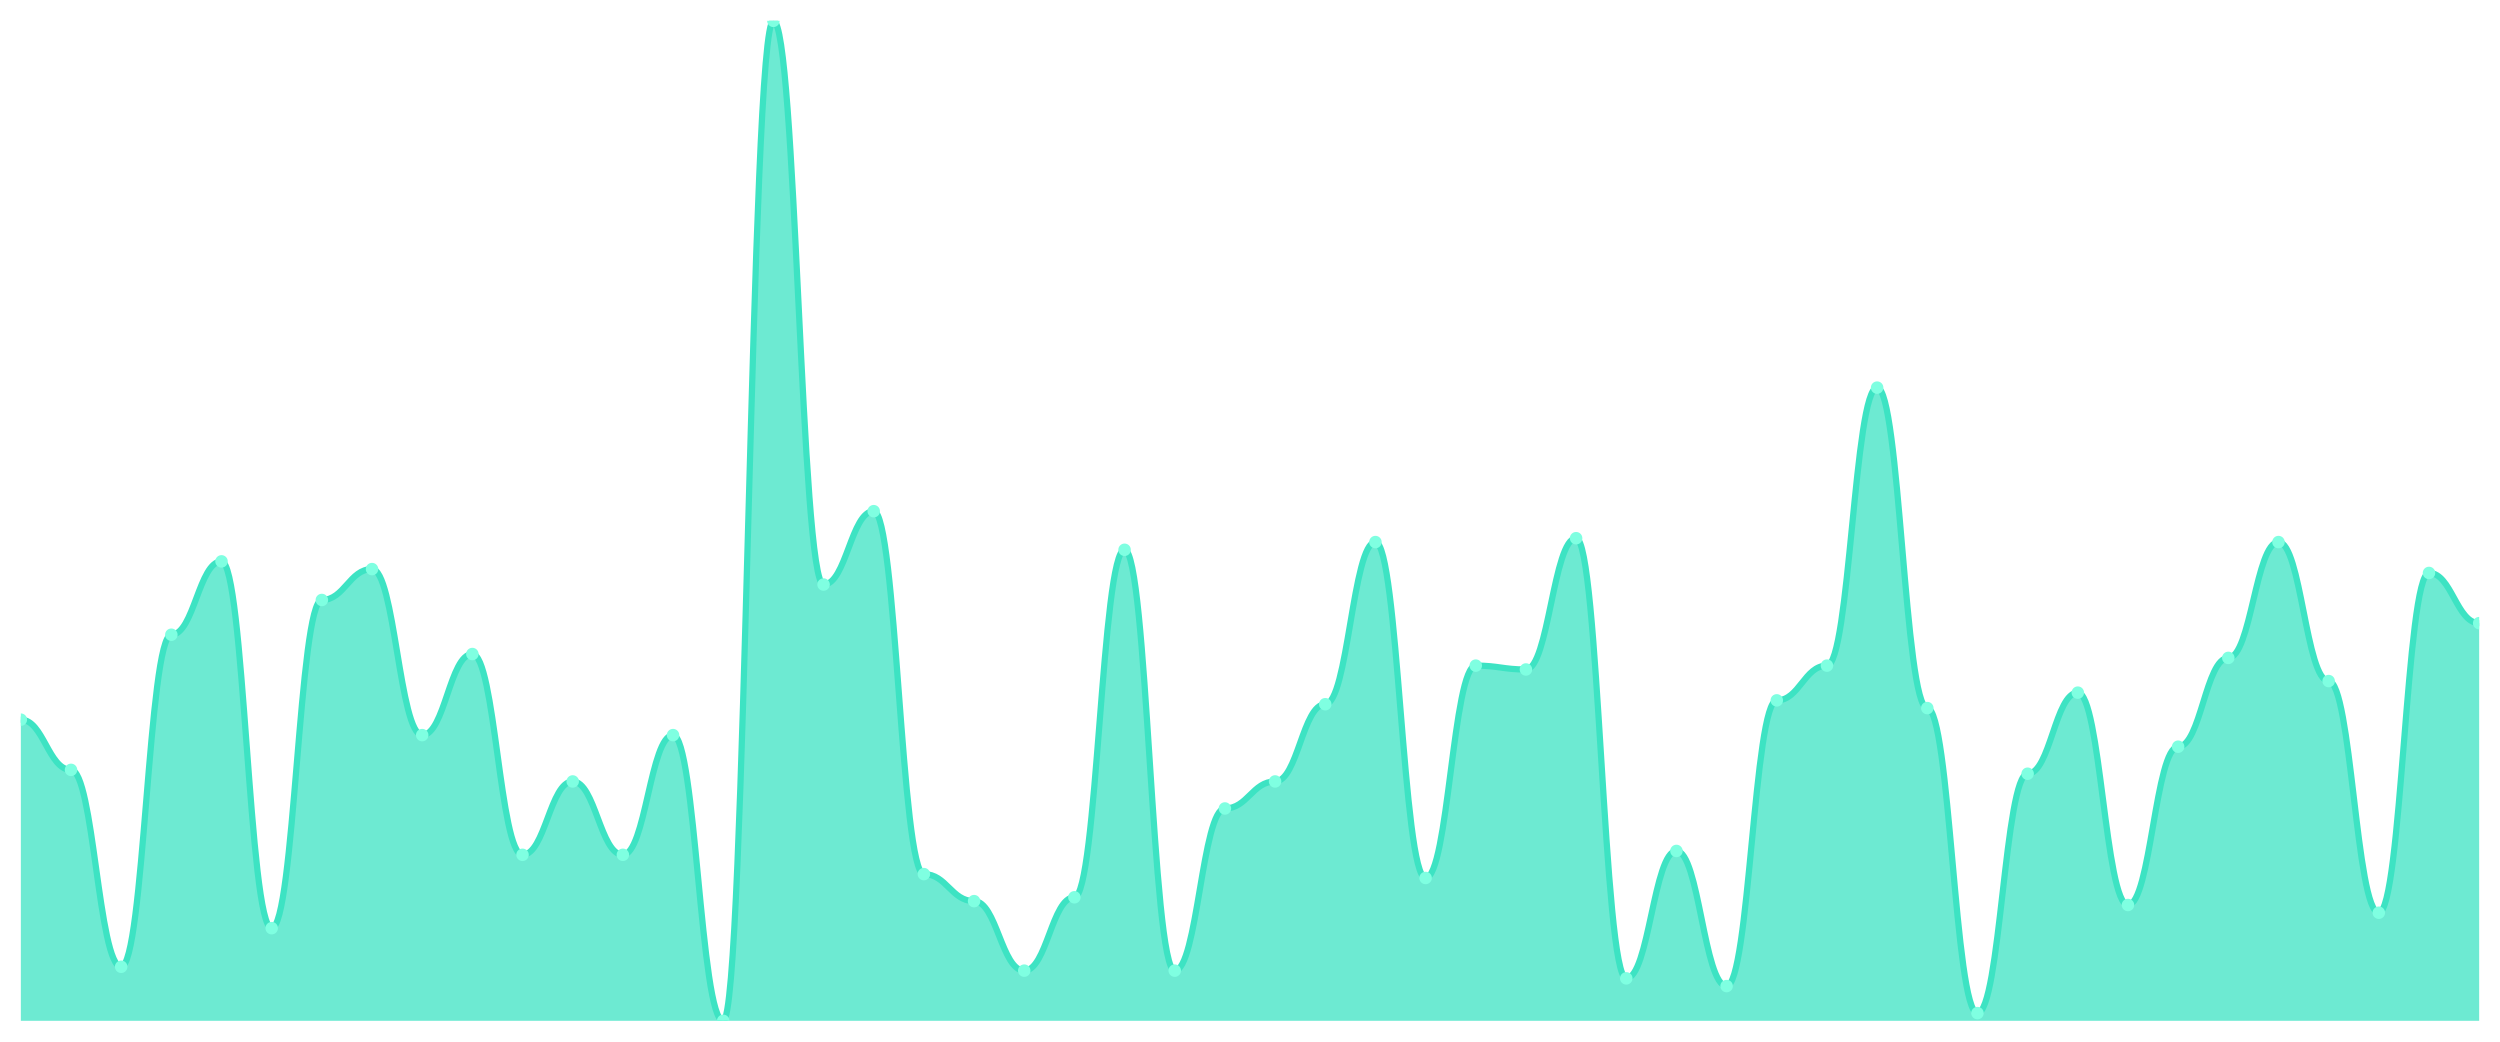
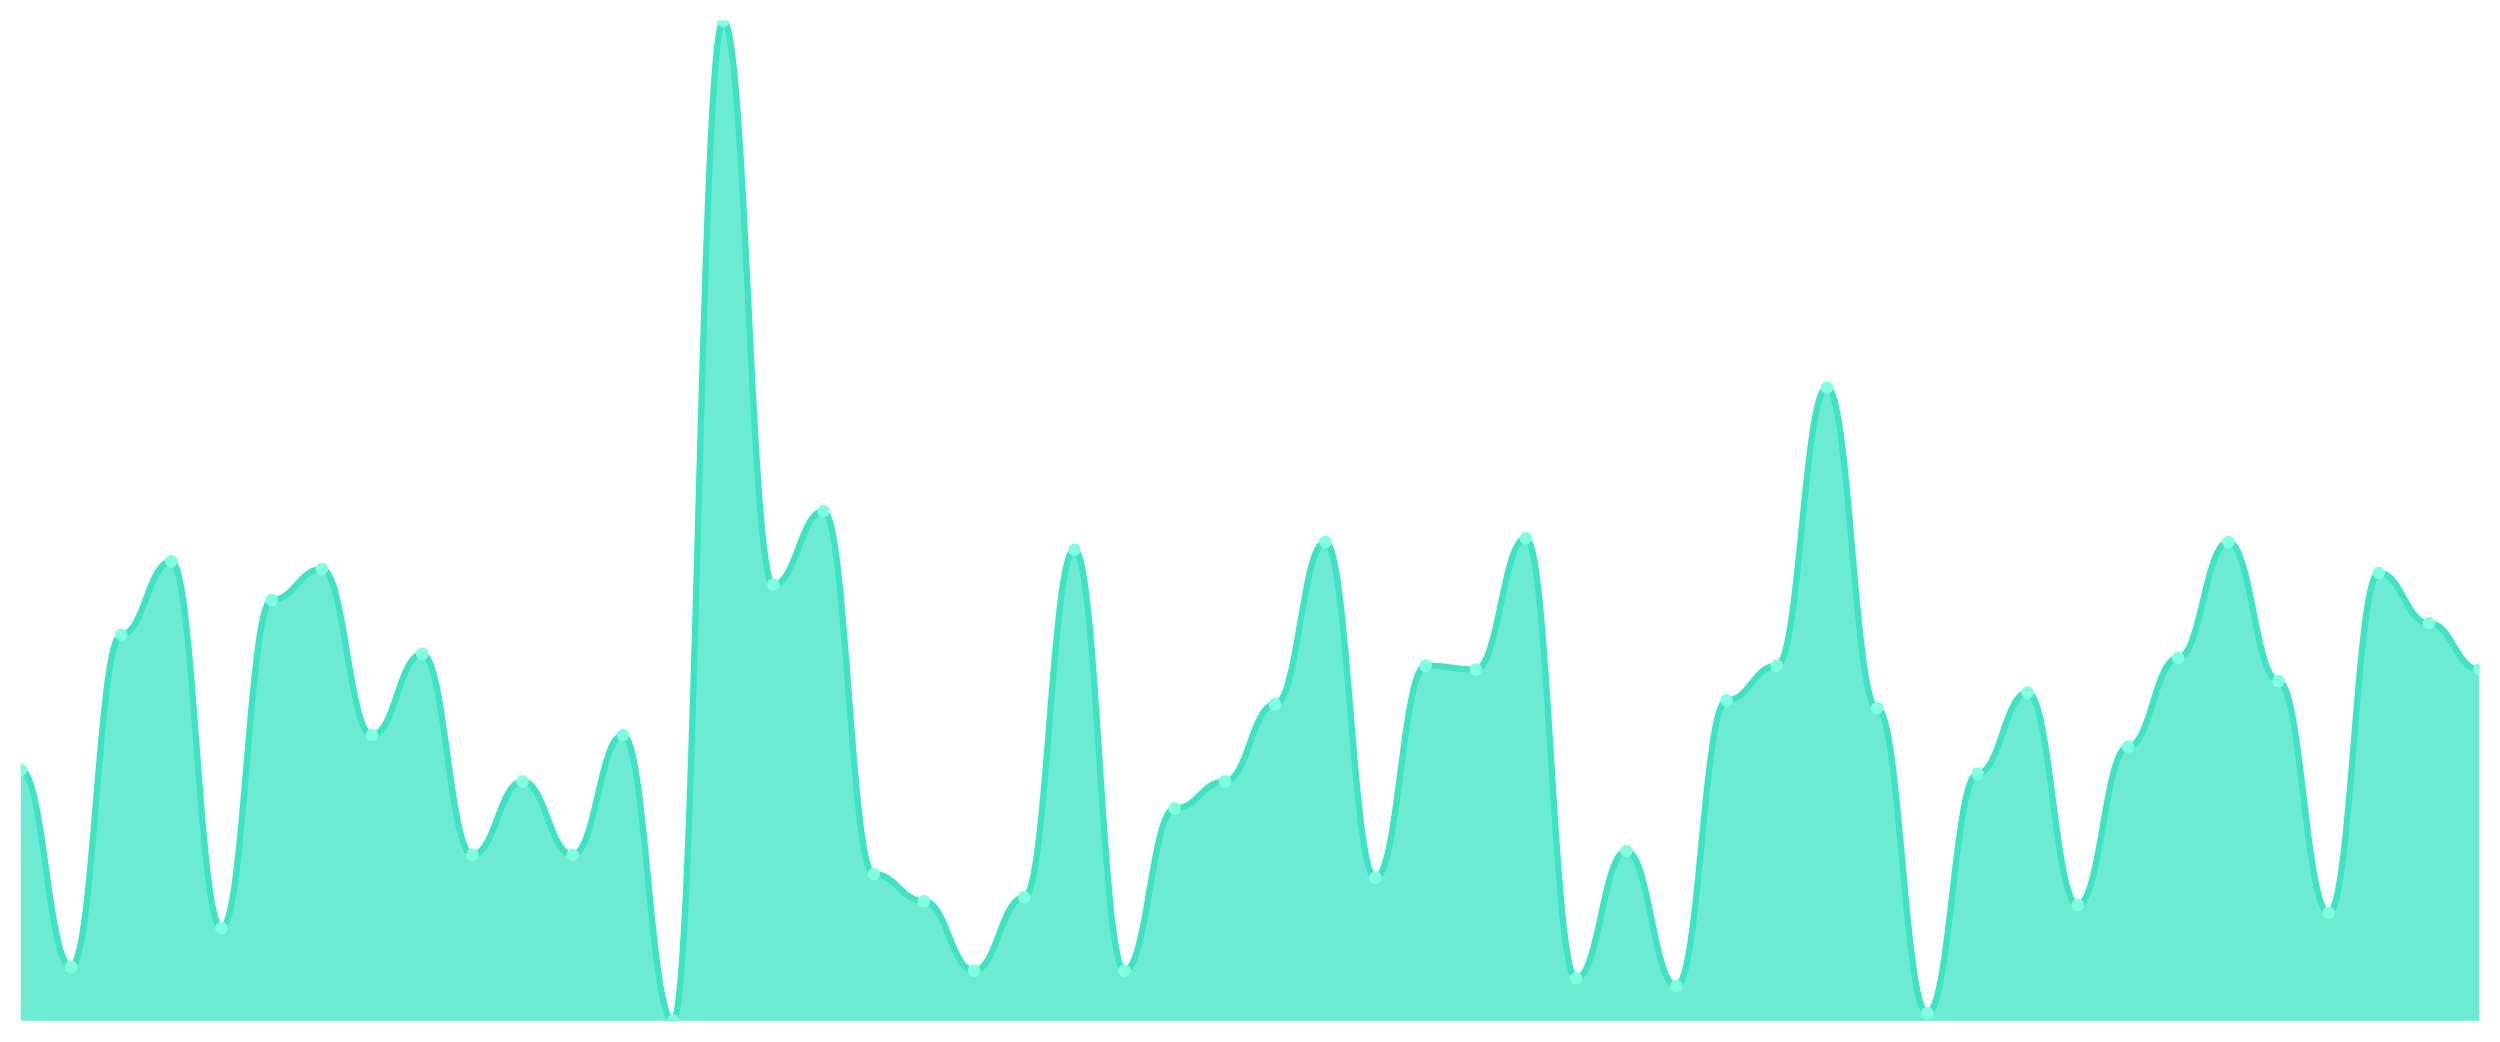
<svg xmlns="http://www.w3.org/2000/svg" viewBox="0 0 1200 500" width="1200" height="500">
  <defs>
    <clipPath id="c">
      <rect x="10" y="10" width="1180" height="480" />
    </clipPath>
  </defs>
  <rect width="1200" height="500" fill="none" />
  <g clip-path="url(#c)">
-     <path d="M 10,490 L 10,345.444 C 20.837,345.444 23.245,369.537 34.082,369.537 C 44.918,369.537 47.327,464.054 58.163,464.054 C 69,464.054 71.408,304.672 82.245,304.672 C 93.082,304.672 95.49,269.459 106.327,269.459 C 117.163,269.459 119.571,445.521 130.408,445.521 C 141.245,445.521 143.653,287.992 154.49,287.992 C 165.327,287.992 167.735,273.166 178.571,273.166 C 189.408,273.166 191.816,352.857 202.653,352.857 C 213.49,352.857 215.898,313.938 226.735,313.938 C 237.571,313.938 239.98,410.309 250.816,410.309 C 261.653,410.309 264.061,375.097 274.898,375.097 C 285.735,375.097 288.143,410.309 298.98,410.309 C 309.816,410.309 312.224,352.857 323.061,352.857 C 333.898,352.857 336.306,490 347.143,490 C 357.98,490 360.388,10 371.224,10 C 382.061,10 384.469,280.579 395.306,280.579 C 406.143,280.579 408.551,245.367 419.388,245.367 C 430.224,245.367 432.633,419.575 443.469,419.575 C 454.306,419.575 456.714,432.548 467.551,432.548 C 478.388,432.548 480.796,465.907 491.633,465.907 C 502.469,465.907 504.878,430.695 515.714,430.695 C 526.551,430.695 528.959,263.9 539.796,263.9 C 550.633,263.9 553.041,465.907 563.878,465.907 C 574.714,465.907 577.122,388.069 587.959,388.069 C 598.796,388.069 601.204,375.097 612.041,375.097 C 622.878,375.097 625.286,338.031 636.122,338.031 C 646.959,338.031 649.367,260.193 660.204,260.193 C 671.041,260.193 673.449,421.429 684.286,421.429 C 695.122,421.429 697.531,319.498 708.367,319.498 C 719.204,319.498 721.612,321.351 732.449,321.351 C 743.286,321.351 745.694,258.34 756.531,258.34 C 767.367,258.34 769.776,469.614 780.612,469.614 C 791.449,469.614 793.857,408.456 804.694,408.456 C 815.531,408.456 817.939,473.32 828.776,473.32 C 839.612,473.32 842.02,336.178 852.857,336.178 C 863.694,336.178 866.102,319.498 876.939,319.498 C 887.776,319.498 890.184,186.062 901.02,186.062 C 911.857,186.062 914.265,339.884 925.102,339.884 C 935.939,339.884 938.347,486.293 949.184,486.293 C 960.02,486.293 962.429,371.39 973.265,371.39 C 984.102,371.39 986.51,332.471 997.347,332.471 C 1008.184,332.471 1010.592,434.402 1021.429,434.402 C 1032.265,434.402 1034.673,358.417 1045.51,358.417 C 1056.347,358.417 1058.755,315.792 1069.592,315.792 C 1080.429,315.792 1082.837,260.193 1093.673,260.193 C 1104.51,260.193 1106.918,326.911 1117.755,326.911 C 1128.592,326.911 1131,438.108 1141.837,438.108 C 1152.673,438.108 1155.082,275.019 1165.918,275.019 C 1176.755,275.019 1179.163,299.112 1190,299.112 L 1190,490 Z" fill="rgba(61,227,195,0.75)" />
-     <path d="M 10,345.444 C 20.837,345.444 23.245,369.537 34.082,369.537 C 44.918,369.537 47.327,464.054 58.163,464.054 C 69,464.054 71.408,304.672 82.245,304.672 C 93.082,304.672 95.49,269.459 106.327,269.459 C 117.163,269.459 119.571,445.521 130.408,445.521 C 141.245,445.521 143.653,287.992 154.49,287.992 C 165.327,287.992 167.735,273.166 178.571,273.166 C 189.408,273.166 191.816,352.857 202.653,352.857 C 213.49,352.857 215.898,313.938 226.735,313.938 C 237.571,313.938 239.98,410.309 250.816,410.309 C 261.653,410.309 264.061,375.097 274.898,375.097 C 285.735,375.097 288.143,410.309 298.98,410.309 C 309.816,410.309 312.224,352.857 323.061,352.857 C 333.898,352.857 336.306,490 347.143,490 C 357.98,490 360.388,10 371.224,10 C 382.061,10 384.469,280.579 395.306,280.579 C 406.143,280.579 408.551,245.367 419.388,245.367 C 430.224,245.367 432.633,419.575 443.469,419.575 C 454.306,419.575 456.714,432.548 467.551,432.548 C 478.388,432.548 480.796,465.907 491.633,465.907 C 502.469,465.907 504.878,430.695 515.714,430.695 C 526.551,430.695 528.959,263.9 539.796,263.9 C 550.633,263.9 553.041,465.907 563.878,465.907 C 574.714,465.907 577.122,388.069 587.959,388.069 C 598.796,388.069 601.204,375.097 612.041,375.097 C 622.878,375.097 625.286,338.031 636.122,338.031 C 646.959,338.031 649.367,260.193 660.204,260.193 C 671.041,260.193 673.449,421.429 684.286,421.429 C 695.122,421.429 697.531,319.498 708.367,319.498 C 719.204,319.498 721.612,321.351 732.449,321.351 C 743.286,321.351 745.694,258.34 756.531,258.34 C 767.367,258.34 769.776,469.614 780.612,469.614 C 791.449,469.614 793.857,408.456 804.694,408.456 C 815.531,408.456 817.939,473.32 828.776,473.32 C 839.612,473.32 842.02,336.178 852.857,336.178 C 863.694,336.178 866.102,319.498 876.939,319.498 C 887.776,319.498 890.184,186.062 901.02,186.062 C 911.857,186.062 914.265,339.884 925.102,339.884 C 935.939,339.884 938.347,486.293 949.184,486.293 C 960.02,486.293 962.429,371.39 973.265,371.39 C 984.102,371.39 986.51,332.471 997.347,332.471 C 1008.184,332.471 1010.592,434.402 1021.429,434.402 C 1032.265,434.402 1034.673,358.417 1045.51,358.417 C 1056.347,358.417 1058.755,315.792 1069.592,315.792 C 1080.429,315.792 1082.837,260.193 1093.673,260.193 C 1104.51,260.193 1106.918,326.911 1117.755,326.911 C 1128.592,326.911 1131,438.108 1141.837,438.108 C 1152.673,438.108 1155.082,275.019 1165.918,275.019 C 1176.755,275.019 1179.163,299.112 1190,299.112" fill="none" stroke="#3de3c3" stroke-width="3" stroke-linecap="round" stroke-linejoin="round" />
-     <circle cx="10" cy="345.444" r="3" fill="#7fffe1" />
-     <circle cx="34.082" cy="369.537" r="3" fill="#7fffe1" />
-     <circle cx="58.163" cy="464.054" r="3" fill="#7fffe1" />
-     <circle cx="82.245" cy="304.672" r="3" fill="#7fffe1" />
-     <circle cx="106.327" cy="269.459" r="3" fill="#7fffe1" />
-     <circle cx="130.408" cy="445.521" r="3" fill="#7fffe1" />
-     <circle cx="154.49" cy="287.992" r="3" fill="#7fffe1" />
-     <circle cx="178.571" cy="273.166" r="3" fill="#7fffe1" />
-     <circle cx="202.653" cy="352.857" r="3" fill="#7fffe1" />
-     <circle cx="226.735" cy="313.938" r="3" fill="#7fffe1" />
-     <circle cx="250.816" cy="410.309" r="3" fill="#7fffe1" />
-     <circle cx="274.898" cy="375.097" r="3" fill="#7fffe1" />
-     <circle cx="298.98" cy="410.309" r="3" fill="#7fffe1" />
-     <circle cx="323.061" cy="352.857" r="3" fill="#7fffe1" />
-     <circle cx="347.143" cy="490" r="3" fill="#7fffe1" />
-     <circle cx="371.224" cy="10" r="3" fill="#7fffe1" />
-     <circle cx="395.306" cy="280.579" r="3" fill="#7fffe1" />
-     <circle cx="419.388" cy="245.367" r="3" fill="#7fffe1" />
-     <circle cx="443.469" cy="419.575" r="3" fill="#7fffe1" />
-     <circle cx="467.551" cy="432.548" r="3" fill="#7fffe1" />
-     <circle cx="491.633" cy="465.907" r="3" fill="#7fffe1" />
-     <circle cx="515.714" cy="430.695" r="3" fill="#7fffe1" />
-     <circle cx="539.796" cy="263.9" r="3" fill="#7fffe1" />
-     <circle cx="563.878" cy="465.907" r="3" fill="#7fffe1" />
-     <circle cx="587.959" cy="388.069" r="3" fill="#7fffe1" />
-     <circle cx="612.041" cy="375.097" r="3" fill="#7fffe1" />
-     <circle cx="636.122" cy="338.031" r="3" fill="#7fffe1" />
-     <circle cx="660.204" cy="260.193" r="3" fill="#7fffe1" />
-     <circle cx="684.286" cy="421.429" r="3" fill="#7fffe1" />
-     <circle cx="708.367" cy="319.498" r="3" fill="#7fffe1" />
-     <circle cx="732.449" cy="321.351" r="3" fill="#7fffe1" />
-     <circle cx="756.531" cy="258.34" r="3" fill="#7fffe1" />
-     <circle cx="780.612" cy="469.614" r="3" fill="#7fffe1" />
-     <circle cx="804.694" cy="408.456" r="3" fill="#7fffe1" />
-     <circle cx="828.776" cy="473.32" r="3" fill="#7fffe1" />
-     <circle cx="852.857" cy="336.178" r="3" fill="#7fffe1" />
-     <circle cx="876.939" cy="319.498" r="3" fill="#7fffe1" />
-     <circle cx="901.02" cy="186.062" r="3" fill="#7fffe1" />
-     <circle cx="925.102" cy="339.884" r="3" fill="#7fffe1" />
-     <circle cx="949.184" cy="486.293" r="3" fill="#7fffe1" />
-     <circle cx="973.265" cy="371.39" r="3" fill="#7fffe1" />
-     <circle cx="997.347" cy="332.471" r="3" fill="#7fffe1" />
-     <circle cx="1021.429" cy="434.402" r="3" fill="#7fffe1" />
-     <circle cx="1045.51" cy="358.417" r="3" fill="#7fffe1" />
-     <circle cx="1069.592" cy="315.792" r="3" fill="#7fffe1" />
-     <circle cx="1093.673" cy="260.193" r="3" fill="#7fffe1" />
-     <circle cx="1117.755" cy="326.911" r="3" fill="#7fffe1" />
-     <circle cx="1141.837" cy="438.108" r="3" fill="#7fffe1" />
-     <circle cx="1165.918" cy="275.019" r="3" fill="#7fffe1" />
-     <circle cx="1190" cy="299.112" r="3" fill="#7fffe1" />
+     <path d="M 10,490 L 10,369.537 C 20.837,369.537 23.245,464.054 34.082,464.054 C 44.918,464.054 47.327,304.672 58.163,304.672 C 69,304.672 71.408,269.459 82.245,269.459 C 93.082,269.459 95.49,445.521 106.327,445.521 C 117.163,445.521 119.571,287.992 130.408,287.992 C 141.245,287.992 143.653,273.166 154.49,273.166 C 165.327,273.166 167.735,352.857 178.571,352.857 C 189.408,352.857 191.816,313.938 202.653,313.938 C 213.49,313.938 215.898,410.309 226.735,410.309 C 237.571,410.309 239.98,375.097 250.816,375.097 C 261.653,375.097 264.061,410.309 274.898,410.309 C 285.735,410.309 288.143,352.857 298.98,352.857 C 309.816,352.857 312.224,490 323.061,490 C 333.898,490 336.306,10 347.143,10 C 357.98,10 360.388,280.579 371.224,280.579 C 382.061,280.579 384.469,245.367 395.306,245.367 C 406.143,245.367 408.551,419.575 419.388,419.575 C 430.224,419.575 432.633,432.548 443.469,432.548 C 454.306,432.548 456.714,465.907 467.551,465.907 C 478.388,465.907 480.796,430.695 491.633,430.695 C 502.469,430.695 504.878,263.9 515.714,263.9 C 526.551,263.9 528.959,465.907 539.796,465.907 C 550.633,465.907 553.041,388.069 563.878,388.069 C 574.714,388.069 577.122,375.097 587.959,375.097 C 598.796,375.097 601.204,338.031 612.041,338.031 C 622.878,338.031 625.286,260.193 636.122,260.193 C 646.959,260.193 649.367,421.429 660.204,421.429 C 671.041,421.429 673.449,319.498 684.286,319.498 C 695.122,319.498 697.531,321.351 708.367,321.351 C 719.204,321.351 721.612,258.34 732.449,258.34 C 743.286,258.34 745.694,469.614 756.531,469.614 C 767.367,469.614 769.776,408.456 780.612,408.456 C 791.449,408.456 793.857,473.32 804.694,473.32 C 815.531,473.32 817.939,336.178 828.776,336.178 C 839.612,336.178 842.02,319.498 852.857,319.498 C 863.694,319.498 866.102,186.062 876.939,186.062 C 887.776,186.062 890.184,339.884 901.02,339.884 C 911.857,339.884 914.265,486.293 925.102,486.293 C 935.939,486.293 938.347,371.39 949.184,371.39 C 960.02,371.39 962.429,332.471 973.265,332.471 C 984.102,332.471 986.51,434.402 997.347,434.402 C 1008.184,434.402 1010.592,358.417 1021.429,358.417 C 1032.265,358.417 1034.673,315.792 1045.51,315.792 C 1056.347,315.792 1058.755,260.193 1069.592,260.193 C 1080.429,260.193 1082.837,326.911 1093.673,326.911 C 1104.51,326.911 1106.918,438.108 1117.755,438.108 C 1128.592,438.108 1131,275.019 1141.837,275.019 C 1152.673,275.019 1155.082,299.112 1165.918,299.112 C 1176.755,299.112 1179.163,321.351 1190,321.351 L 1190,490 Z" fill="rgba(61,227,195,0.75)" />
+     <path d="M 10,369.537 C 20.837,369.537 23.245,464.054 34.082,464.054 C 44.918,464.054 47.327,304.672 58.163,304.672 C 69,304.672 71.408,269.459 82.245,269.459 C 93.082,269.459 95.49,445.521 106.327,445.521 C 117.163,445.521 119.571,287.992 130.408,287.992 C 141.245,287.992 143.653,273.166 154.49,273.166 C 165.327,273.166 167.735,352.857 178.571,352.857 C 189.408,352.857 191.816,313.938 202.653,313.938 C 213.49,313.938 215.898,410.309 226.735,410.309 C 237.571,410.309 239.98,375.097 250.816,375.097 C 261.653,375.097 264.061,410.309 274.898,410.309 C 285.735,410.309 288.143,352.857 298.98,352.857 C 309.816,352.857 312.224,490 323.061,490 C 333.898,490 336.306,10 347.143,10 C 357.98,10 360.388,280.579 371.224,280.579 C 382.061,280.579 384.469,245.367 395.306,245.367 C 406.143,245.367 408.551,419.575 419.388,419.575 C 430.224,419.575 432.633,432.548 443.469,432.548 C 454.306,432.548 456.714,465.907 467.551,465.907 C 478.388,465.907 480.796,430.695 491.633,430.695 C 502.469,430.695 504.878,263.9 515.714,263.9 C 526.551,263.9 528.959,465.907 539.796,465.907 C 550.633,465.907 553.041,388.069 563.878,388.069 C 574.714,388.069 577.122,375.097 587.959,375.097 C 598.796,375.097 601.204,338.031 612.041,338.031 C 622.878,338.031 625.286,260.193 636.122,260.193 C 646.959,260.193 649.367,421.429 660.204,421.429 C 671.041,421.429 673.449,319.498 684.286,319.498 C 695.122,319.498 697.531,321.351 708.367,321.351 C 719.204,321.351 721.612,258.34 732.449,258.34 C 743.286,258.34 745.694,469.614 756.531,469.614 C 767.367,469.614 769.776,408.456 780.612,408.456 C 791.449,408.456 793.857,473.32 804.694,473.32 C 815.531,473.32 817.939,336.178 828.776,336.178 C 839.612,336.178 842.02,319.498 852.857,319.498 C 863.694,319.498 866.102,186.062 876.939,186.062 C 887.776,186.062 890.184,339.884 901.02,339.884 C 911.857,339.884 914.265,486.293 925.102,486.293 C 935.939,486.293 938.347,371.39 949.184,371.39 C 960.02,371.39 962.429,332.471 973.265,332.471 C 984.102,332.471 986.51,434.402 997.347,434.402 C 1008.184,434.402 1010.592,358.417 1021.429,358.417 C 1032.265,358.417 1034.673,315.792 1045.51,315.792 C 1056.347,315.792 1058.755,260.193 1069.592,260.193 C 1080.429,260.193 1082.837,326.911 1093.673,326.911 C 1104.51,326.911 1106.918,438.108 1117.755,438.108 C 1128.592,438.108 1131,275.019 1141.837,275.019 C 1152.673,275.019 1155.082,299.112 1165.918,299.112 C 1176.755,299.112 1179.163,321.351 1190,321.351" fill="none" stroke="#3de3c3" stroke-width="3" stroke-linecap="round" stroke-linejoin="round" />
+     <circle cx="10" cy="369.537" r="3" fill="#7fffe1" />
+     <circle cx="34.082" cy="464.054" r="3" fill="#7fffe1" />
+     <circle cx="58.163" cy="304.672" r="3" fill="#7fffe1" />
+     <circle cx="82.245" cy="269.459" r="3" fill="#7fffe1" />
+     <circle cx="106.327" cy="445.521" r="3" fill="#7fffe1" />
+     <circle cx="130.408" cy="287.992" r="3" fill="#7fffe1" />
+     <circle cx="154.49" cy="273.166" r="3" fill="#7fffe1" />
+     <circle cx="178.571" cy="352.857" r="3" fill="#7fffe1" />
+     <circle cx="202.653" cy="313.938" r="3" fill="#7fffe1" />
+     <circle cx="226.735" cy="410.309" r="3" fill="#7fffe1" />
+     <circle cx="250.816" cy="375.097" r="3" fill="#7fffe1" />
+     <circle cx="274.898" cy="410.309" r="3" fill="#7fffe1" />
+     <circle cx="298.98" cy="352.857" r="3" fill="#7fffe1" />
+     <circle cx="323.061" cy="490" r="3" fill="#7fffe1" />
+     <circle cx="347.143" cy="10" r="3" fill="#7fffe1" />
+     <circle cx="371.224" cy="280.579" r="3" fill="#7fffe1" />
+     <circle cx="395.306" cy="245.367" r="3" fill="#7fffe1" />
+     <circle cx="419.388" cy="419.575" r="3" fill="#7fffe1" />
+     <circle cx="443.469" cy="432.548" r="3" fill="#7fffe1" />
+     <circle cx="467.551" cy="465.907" r="3" fill="#7fffe1" />
+     <circle cx="491.633" cy="430.695" r="3" fill="#7fffe1" />
+     <circle cx="515.714" cy="263.9" r="3" fill="#7fffe1" />
+     <circle cx="539.796" cy="465.907" r="3" fill="#7fffe1" />
+     <circle cx="563.878" cy="388.069" r="3" fill="#7fffe1" />
+     <circle cx="587.959" cy="375.097" r="3" fill="#7fffe1" />
+     <circle cx="612.041" cy="338.031" r="3" fill="#7fffe1" />
+     <circle cx="636.122" cy="260.193" r="3" fill="#7fffe1" />
+     <circle cx="660.204" cy="421.429" r="3" fill="#7fffe1" />
+     <circle cx="684.286" cy="319.498" r="3" fill="#7fffe1" />
+     <circle cx="708.367" cy="321.351" r="3" fill="#7fffe1" />
+     <circle cx="732.449" cy="258.34" r="3" fill="#7fffe1" />
+     <circle cx="756.531" cy="469.614" r="3" fill="#7fffe1" />
+     <circle cx="780.612" cy="408.456" r="3" fill="#7fffe1" />
+     <circle cx="804.694" cy="473.32" r="3" fill="#7fffe1" />
+     <circle cx="828.776" cy="336.178" r="3" fill="#7fffe1" />
+     <circle cx="852.857" cy="319.498" r="3" fill="#7fffe1" />
+     <circle cx="876.939" cy="186.062" r="3" fill="#7fffe1" />
+     <circle cx="901.02" cy="339.884" r="3" fill="#7fffe1" />
+     <circle cx="925.102" cy="486.293" r="3" fill="#7fffe1" />
+     <circle cx="949.184" cy="371.39" r="3" fill="#7fffe1" />
+     <circle cx="973.265" cy="332.471" r="3" fill="#7fffe1" />
+     <circle cx="997.347" cy="434.402" r="3" fill="#7fffe1" />
+     <circle cx="1021.429" cy="358.417" r="3" fill="#7fffe1" />
+     <circle cx="1045.51" cy="315.792" r="3" fill="#7fffe1" />
+     <circle cx="1069.592" cy="260.193" r="3" fill="#7fffe1" />
+     <circle cx="1093.673" cy="326.911" r="3" fill="#7fffe1" />
+     <circle cx="1117.755" cy="438.108" r="3" fill="#7fffe1" />
+     <circle cx="1141.837" cy="275.019" r="3" fill="#7fffe1" />
+     <circle cx="1165.918" cy="299.112" r="3" fill="#7fffe1" />
+     <circle cx="1190" cy="321.351" r="3" fill="#7fffe1" />
  </g>
</svg>
